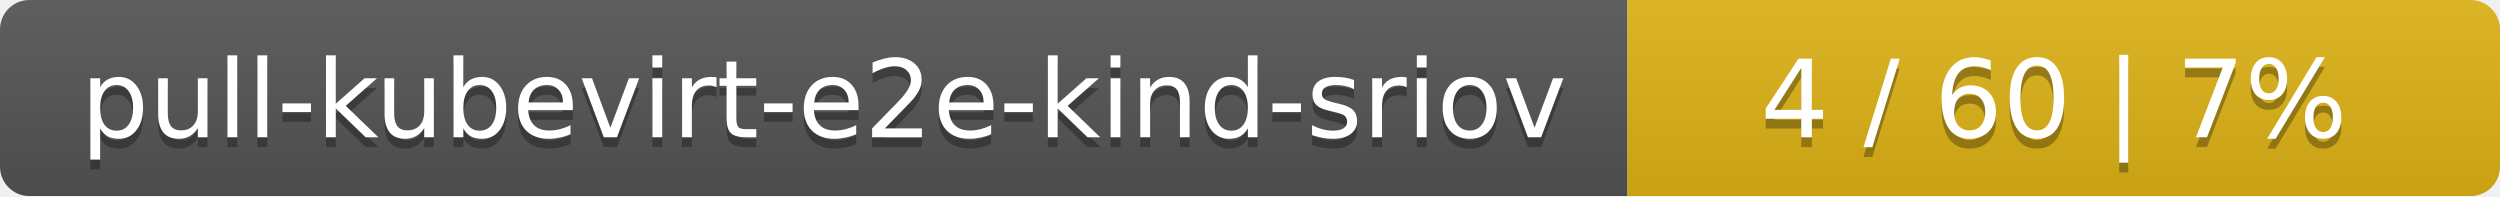
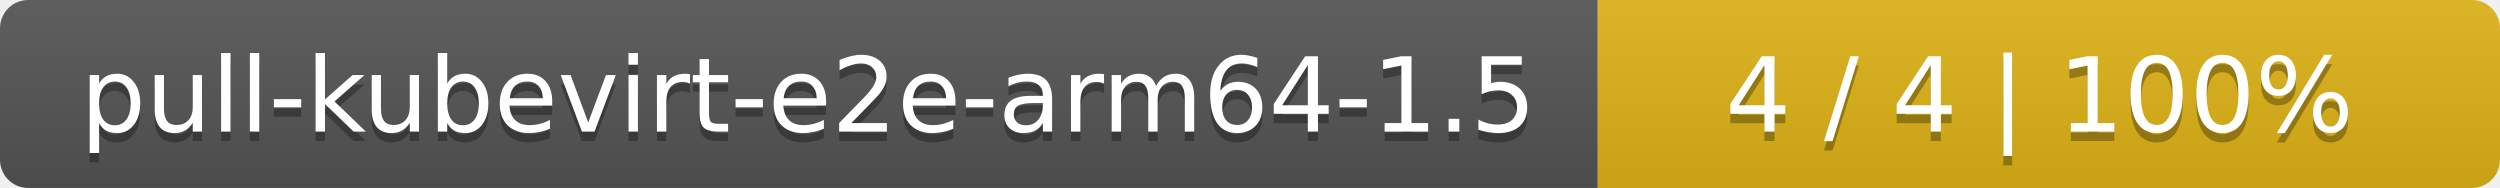
- <svg xmlns="http://www.w3.org/2000/svg" width="255" height="20">
+ <svg xmlns="http://www.w3.org/2000/svg" width="266" height="20">
  <linearGradient id="smooth" x2="0" y2="100%">
    <stop offset="0" stop-color="#bbb" stop-opacity=".1" />
    <stop offset="1" stop-opacity=".1" />
  </linearGradient>
  <mask id="round">
-     <rect width="255" height="20" rx="3" fill="#fff" />
+     <rect width="266" height="20" rx="3" fill="#fff" />
  </mask>
  <g mask="url(#round)">
-     <rect width="166" height="20" fill="#555" />
-     <rect x="166" width="89" height="20" fill="#dfb317" />
-     <rect width="255" height="20" fill="url(#smooth)" />
+     <rect width="170" height="20" fill="#555" />
+     <rect x="170" width="96" height="20" fill="#dfb317" />
+     <rect width="266" height="20" fill="url(#smooth)" />
  </g>
  <g fill="#fff" text-anchor="middle" font-family="DejaVu Sans,Verdana,Geneva,sans-serif" font-size="11">
-     <text x="84" y="15" fill="#010101" fill-opacity=".3">pull-kubevirt-e2e-kind-sriov</text>
-     <text x="84" y="14">pull-kubevirt-e2e-kind-sriov</text>
-     <text x="209.5" y="15" fill="#010101" fill-opacity=".3">4 / 60    |    7%</text>
-     <text x="209.5" y="14">4 / 60    |    7%</text>
+     <text x="86" y="15" fill="#010101" fill-opacity=".3">pull-kubevirt-e2e-arm64-1.5</text>
+     <text x="86" y="14">pull-kubevirt-e2e-arm64-1.5</text>
+     <text x="217" y="15" fill="#010101" fill-opacity=".3">4 / 4    |    100%</text>
+     <text x="217" y="14">4 / 4    |    100%</text>
  </g>
</svg>
